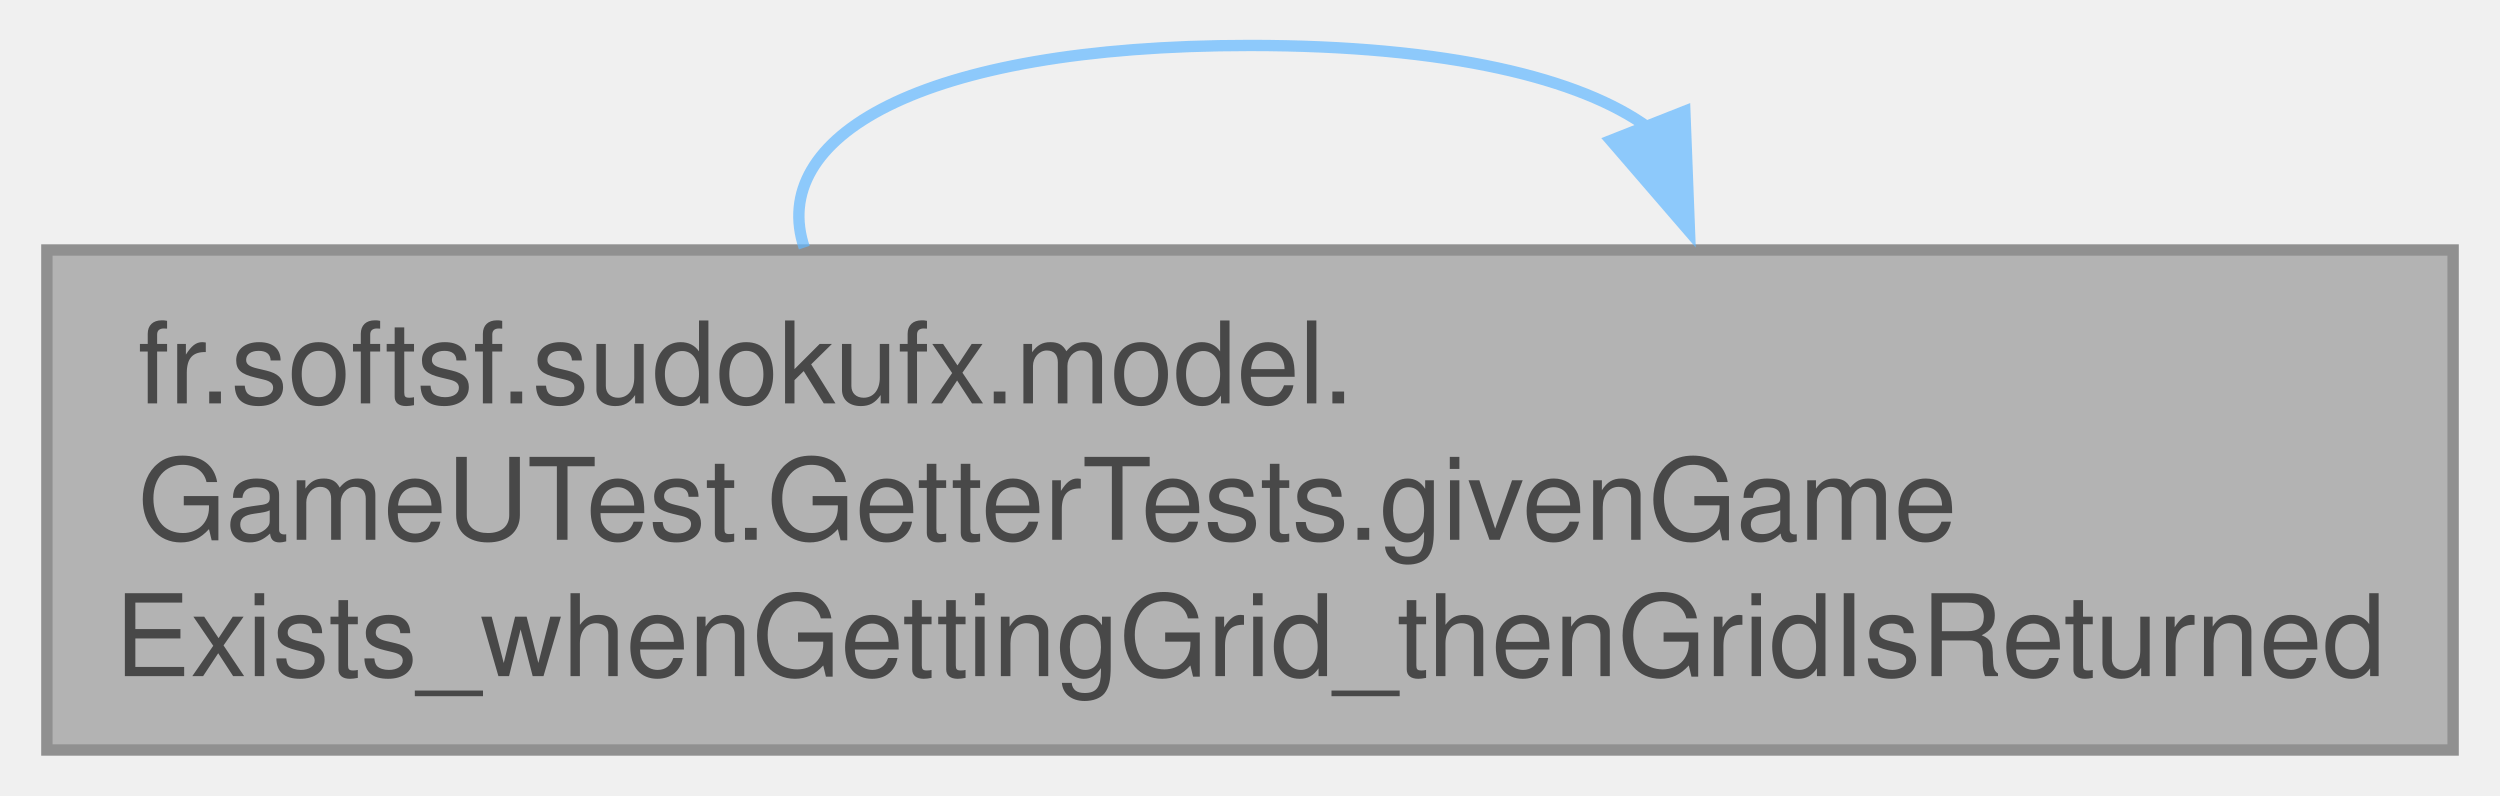
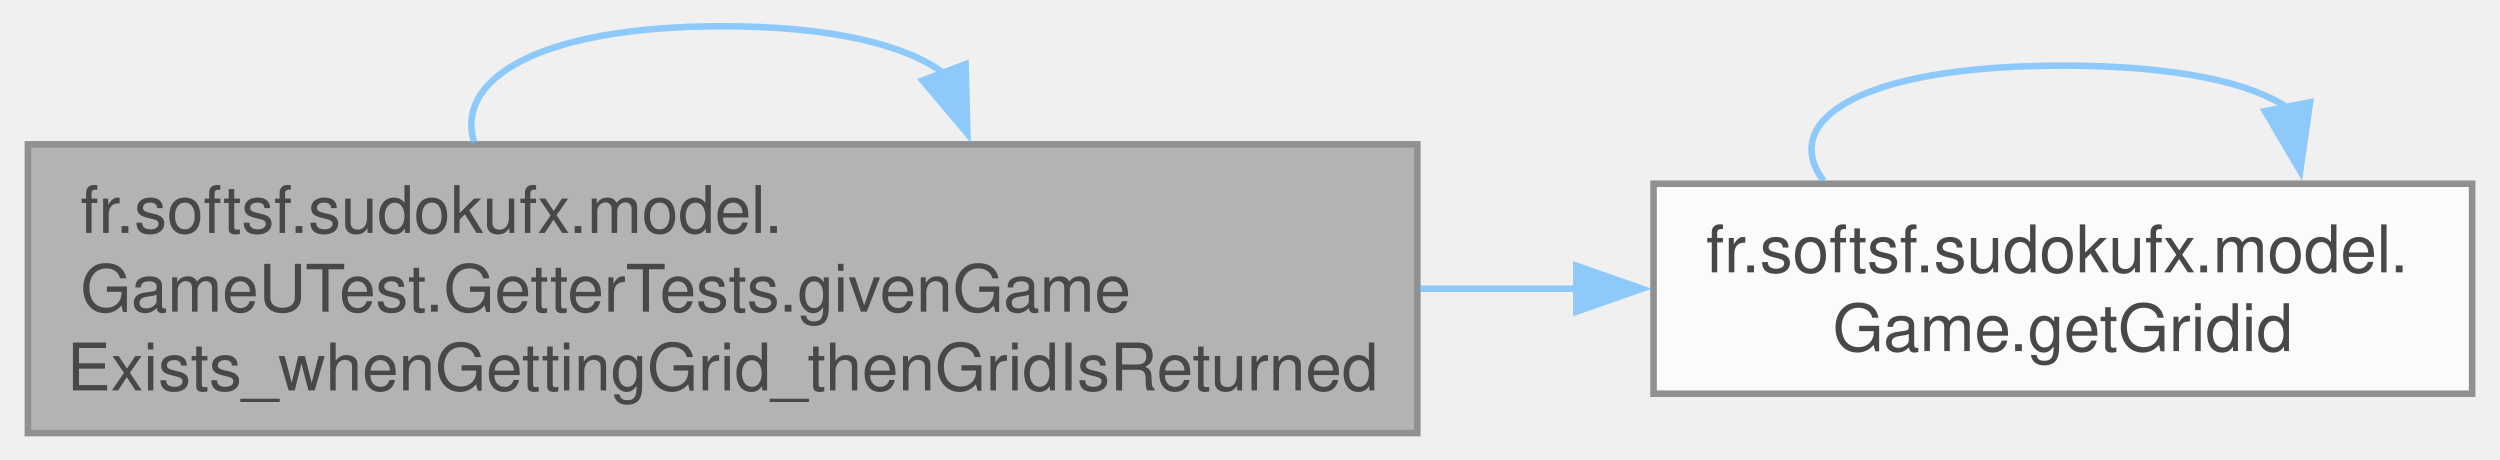
- <svg xmlns="http://www.w3.org/2000/svg" xmlns:xlink="http://www.w3.org/1999/xlink" width="220pt" height="70pt" viewBox="0.00 0.00 219.75 70.00">
+ <svg xmlns="http://www.w3.org/2000/svg" xmlns:xlink="http://www.w3.org/1999/xlink" width="381pt" height="70pt" viewBox="0.00 0.00 380.50 70.00">
  <svg id="main" version="1.1" xml:space="preserve">
    <style type="text/css">
.node, .edge {opacity: 0.7;}
.node.selected, .edge.selected {opacity: 1;}
.edge:hover path { stroke: red; }
.edge:hover polygon { stroke: red; fill: red; }
</style>
    <svg id="graph" class="graph">
      <g id="graph0" class="graph" transform="scale(1 1) rotate(0) translate(4 66)">
        <g id="Node000001" class="node">
          <g id="a_Node000001">
            <a xlink:title=" ">
              <polygon fill="#999999" stroke="#666666" points="211.75,-44 0,-44 0,0 211.75,0 211.75,-44" />
              <text text-anchor="start" x="8" y="-30.5" font-family="Helvetica,sans-Serif" font-size="10.00">fr.softsf.sudokufx.model.</text>
              <text text-anchor="start" x="8" y="-18.5" font-family="Helvetica,sans-Serif" font-size="10.00">GameUTest.GetterTests.givenGame</text>
              <text text-anchor="middle" x="105.88" y="-6.5" font-family="Helvetica,sans-Serif" font-size="10.00">Exists_whenGettingGrid_thenGridIsReturned</text>
            </a>
          </g>
        </g>
-         <g id="edge1_Node000001_Node000001" class="edge">
-           <g id="a_edge1_Node000001_Node000001">
+         <g id="edge3_Node000001_Node000001" class="edge">
+           <g id="a_edge3_Node000001_Node000001">
            <a xlink:title=" ">
-               <path fill="none" stroke="#63b8ff" d="M66.65,-44.21C63.44,-53.8 76.51,-62 105.88,-62 123.31,-62 135,-59.11 140.95,-54.75" />
-               <polygon fill="#63b8ff" stroke="#63b8ff" points="144.14,-56.21 144.55,-45.62 137.63,-53.64 144.14,-56.21" />
+               <path fill="none" stroke="#63b8ff" d="M68.04,-44.21C64.94,-53.8 77.55,-62 105.88,-62 122.69,-62 133.97,-59.11 139.71,-54.75" />
+               <polygon fill="#63b8ff" stroke="#63b8ff" points="142.9,-56.22 143.18,-45.63 136.35,-53.73 142.9,-56.22" />
+             </a>
+           </g>
+         </g>
+         <g id="Node000002" class="node">
+           <g id="a_Node000002">
+             <a xlink:href="classfr_1_1softsf_1_1sudokufx_1_1model_1_1_game.html#a56b92064eba83dc275bb1b86dd41a986" target="_top" xlink:title="Returns the Grid associated with this game.">
+               <polygon fill="white" stroke="#666666" points="372.5,-38 247.75,-38 247.75,-6 372.5,-6 372.5,-38" />
+               <text text-anchor="start" x="255.75" y="-24.5" font-family="Helvetica,sans-Serif" font-size="10.00">fr.softsf.sudokufx.model.</text>
+               <text text-anchor="middle" x="310.12" y="-12.5" font-family="Helvetica,sans-Serif" font-size="10.00">Game.getGridid</text>
+             </a>
+           </g>
+         </g>
+         <g id="edge1_Node000001_Node000002" class="edge">
+           <g id="a_edge1_Node000001_Node000002">
+             <a xlink:title=" ">
+               <path fill="none" stroke="#63b8ff" d="M212.15,-22C220.27,-22 228.36,-22 236.21,-22" />
+               <polygon fill="#63b8ff" stroke="#63b8ff" points="235.98,-25.5 245.98,-22 235.98,-18.5 235.98,-25.5" />
+             </a>
+           </g>
+         </g>
+         <g id="edge2_Node000002_Node000002" class="edge">
+           <g id="a_edge2_Node000002_Node000002">
+             <a xlink:title=" ">
+               <path fill="none" stroke="#63b8ff" d="M273.66,-38.44C266.85,-47.58 279.01,-56 310.12,-56 327.38,-56 338.81,-53.41 344.4,-49.54" />
+               <polygon fill="#63b8ff" stroke="#63b8ff" points="347.8,-50.42 346.3,-39.93 340.93,-49.06 347.8,-50.42" />
            </a>
          </g>
        </g>
      </g>
    </svg>
  </svg>
  <style type="text/css">

[data-mouse-over-selected='false'] { opacity: 0.7; }
[data-mouse-over-selected='true']  { opacity: 1.0; }

</style>
</svg>
